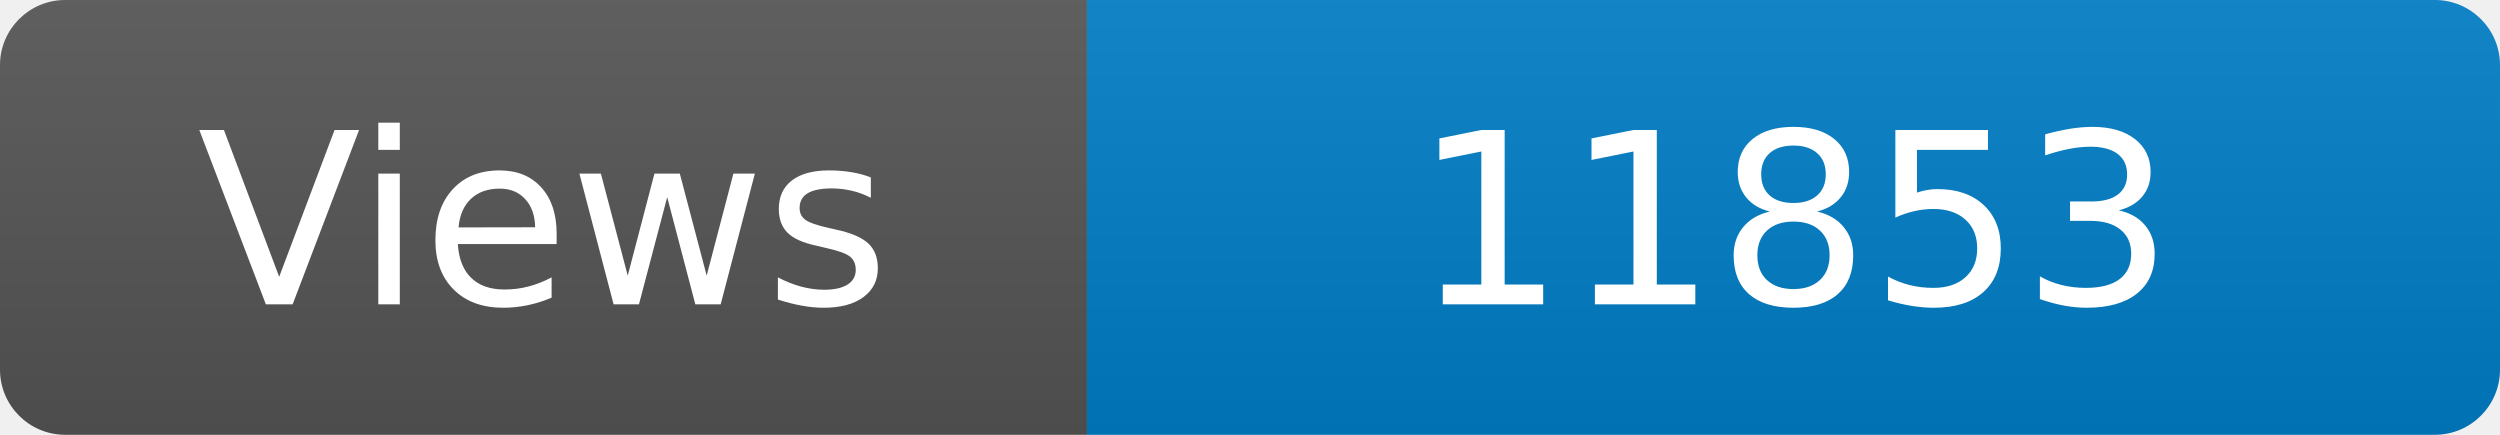
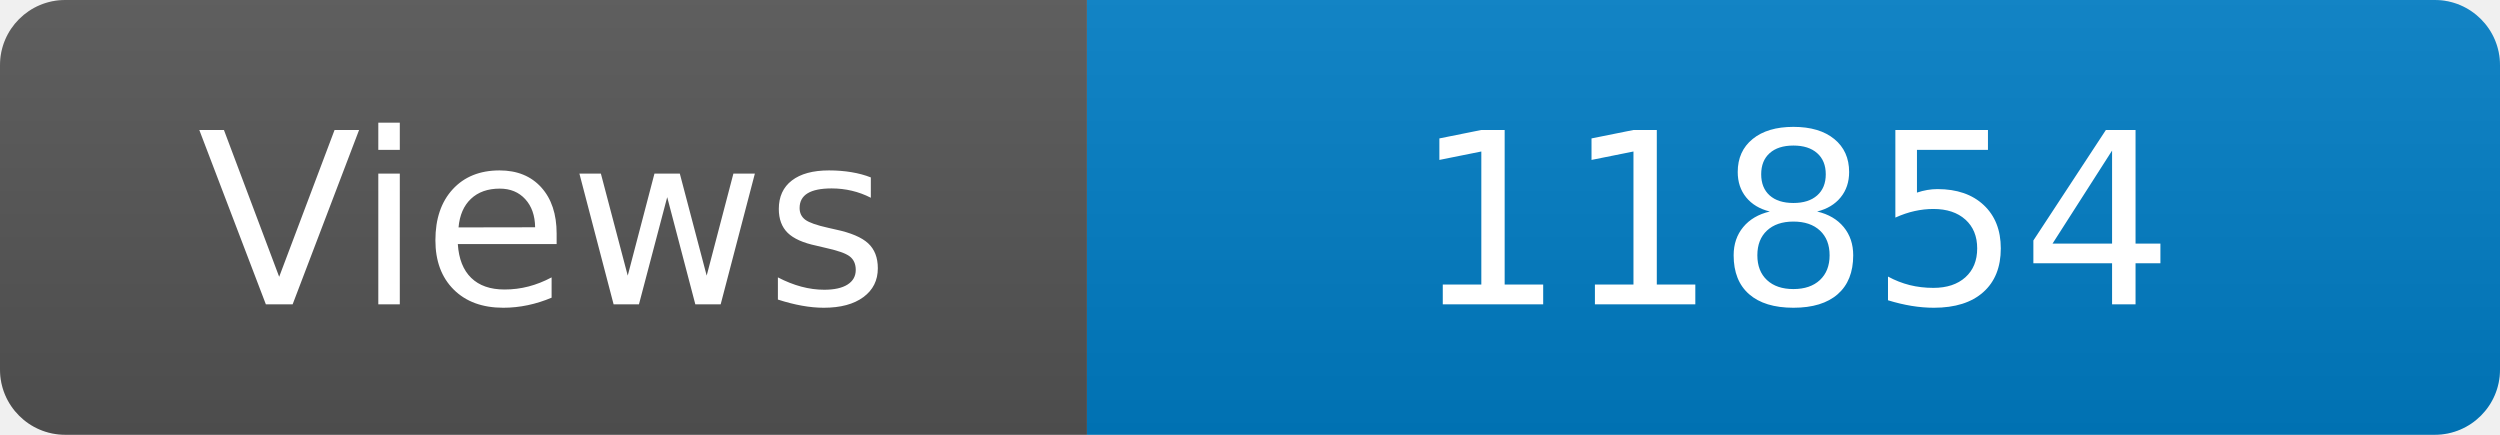
<svg xmlns="http://www.w3.org/2000/svg" width="115" height="20" role="img" aria-label="Maintained?: yes">
  <linearGradient id="s" x2="0" y2="100%">
    <stop offset="0" stop-color="#bbb" stop-opacity=".1" />
    <stop offset="1" stop-opacity=".1" />
  </linearGradient>
  <clipPath id="r">
    <rect width="115" height="20" rx="3" fill="#fff" />
  </clipPath>
  <g clip-path="url(#r)">
    <rect width="50" height="20" fill="#555" />
    <rect x="50" width="160" height="20" fill="#007ec6" />
    <rect width="115" height="20" fill="url(#s)" />
  </g>
  <g fill="#fff" text-anchor="middle" font-family="Verdana,Geneva,DejaVu Sans,sans-serif" font-size="110">
    <text x="250" y="140" transform="scale(.1)" fill="#fff">Views</text>
-     <text x="825" y="140" transform="scale(.1)" fill="#fff">11853</text>
+     <text x="825" y="140" transform="scale(.1)" fill="#fff">11854</text>
  </g>
</svg>
